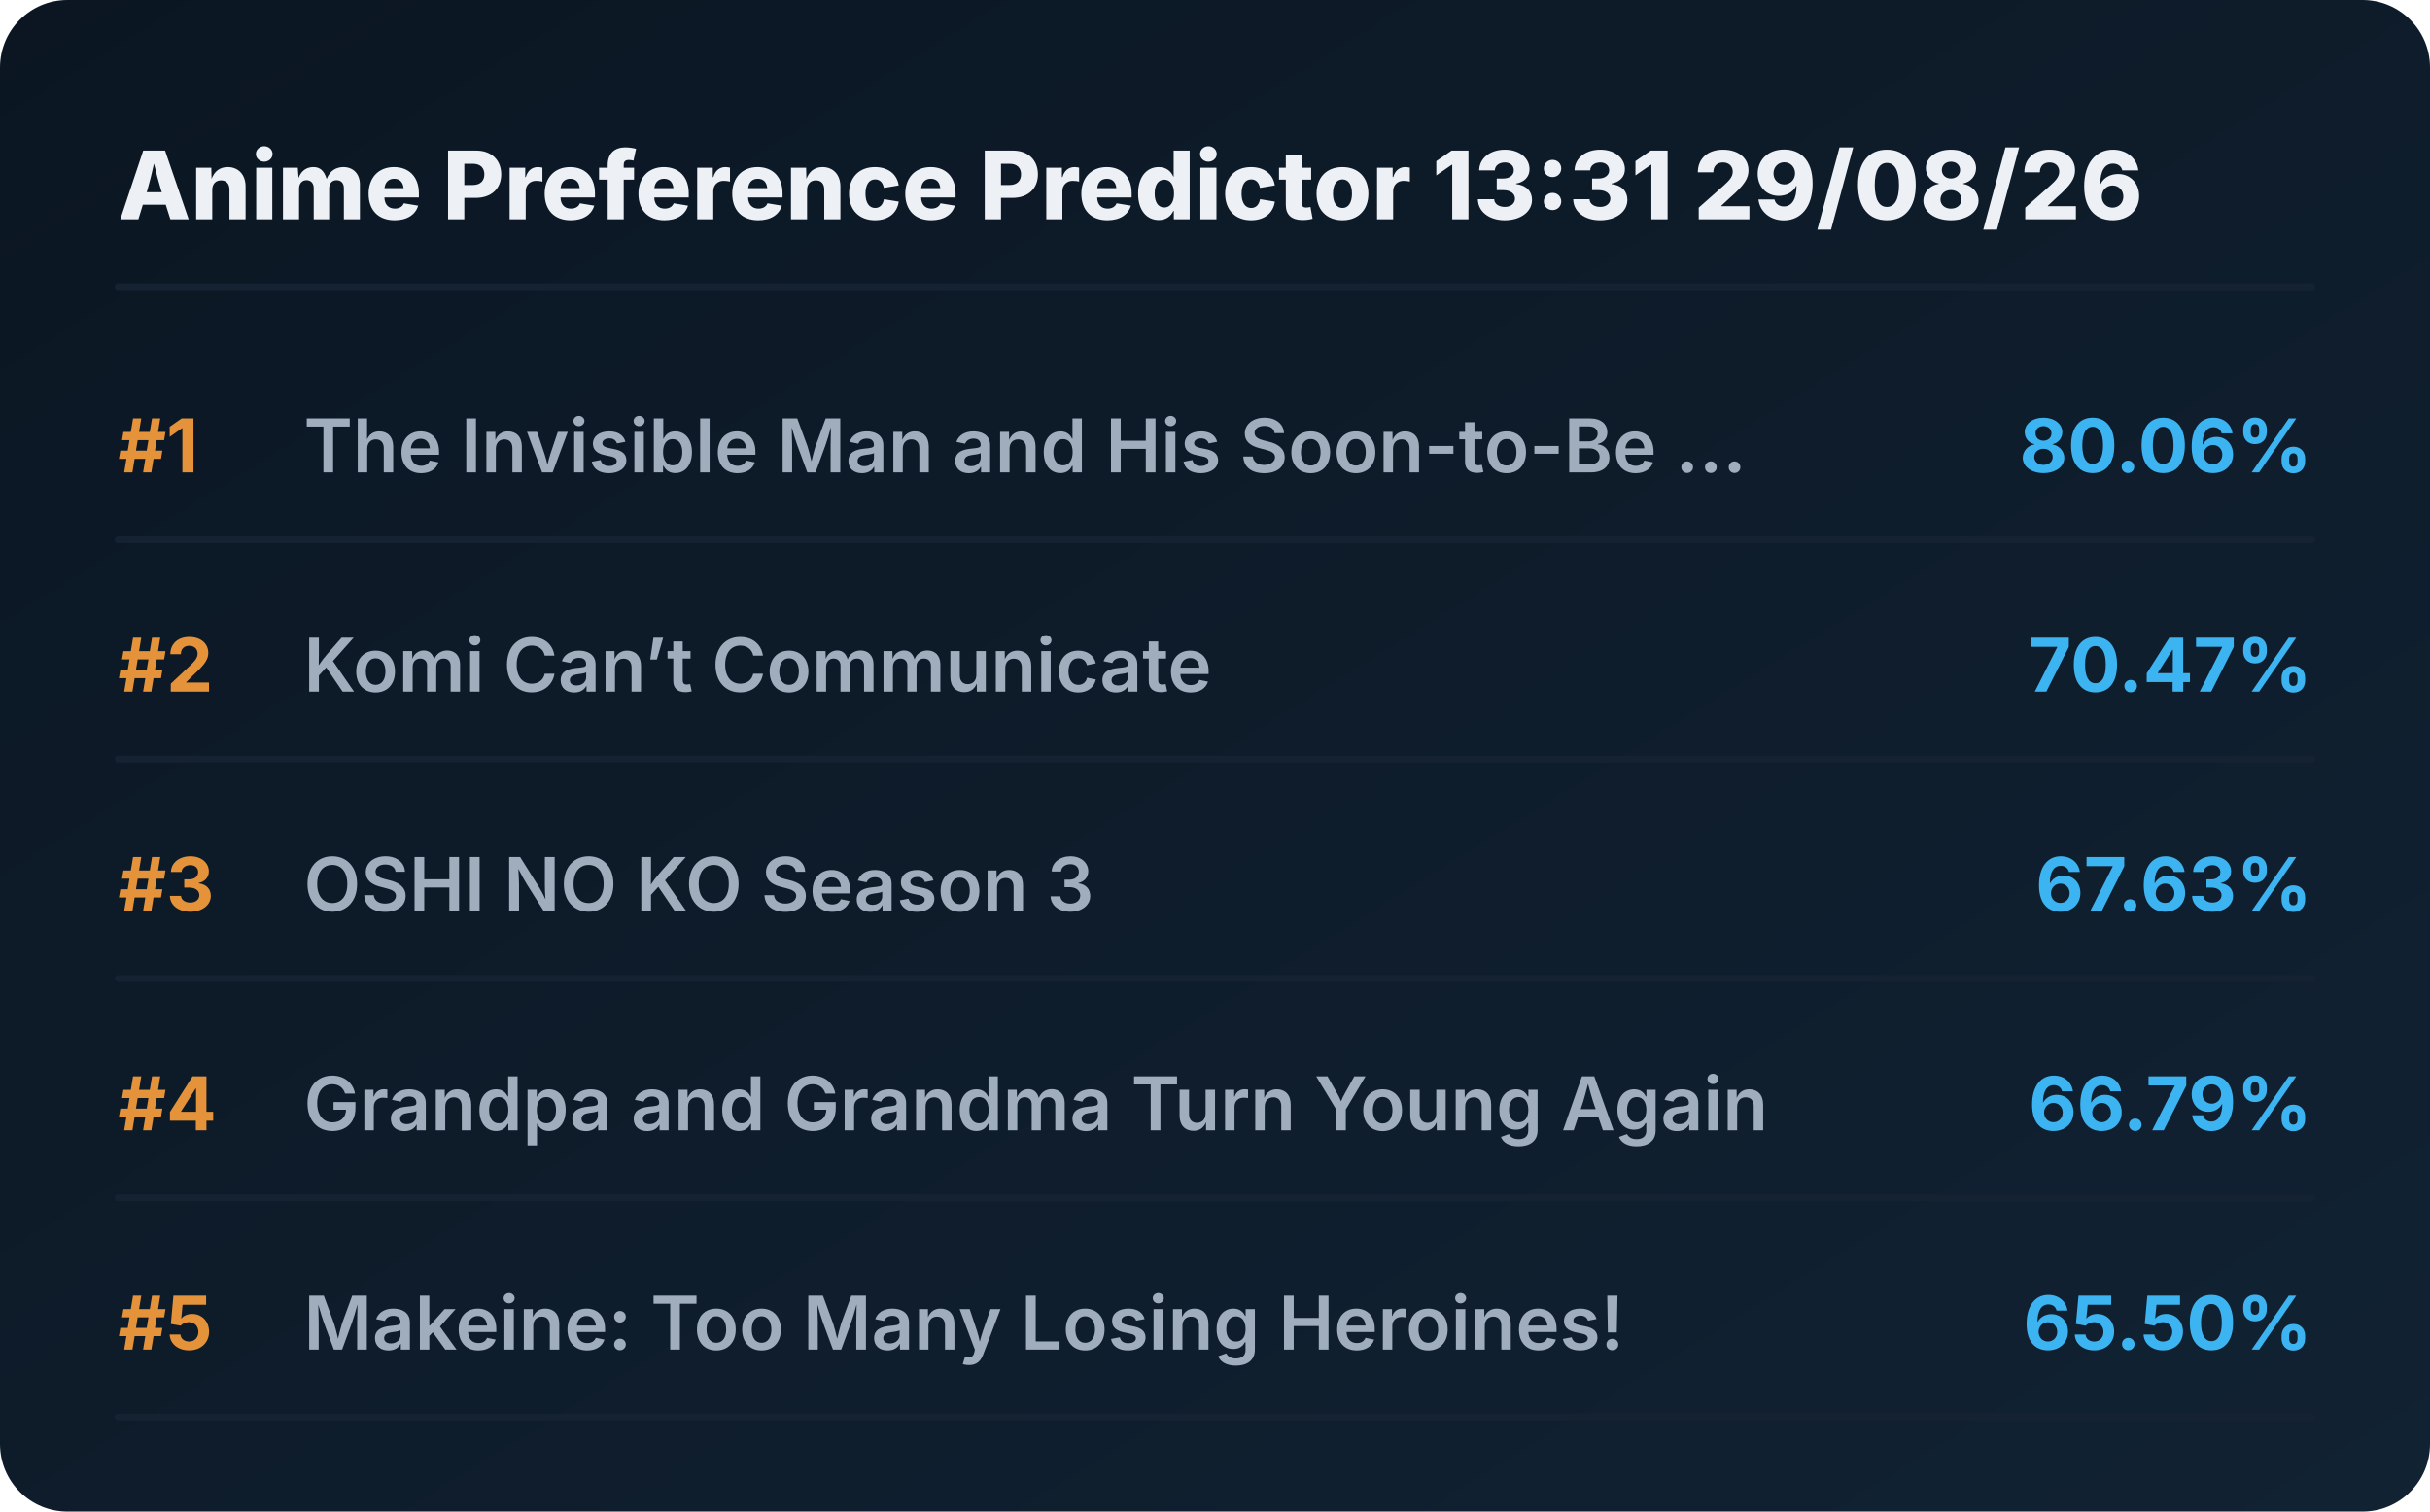
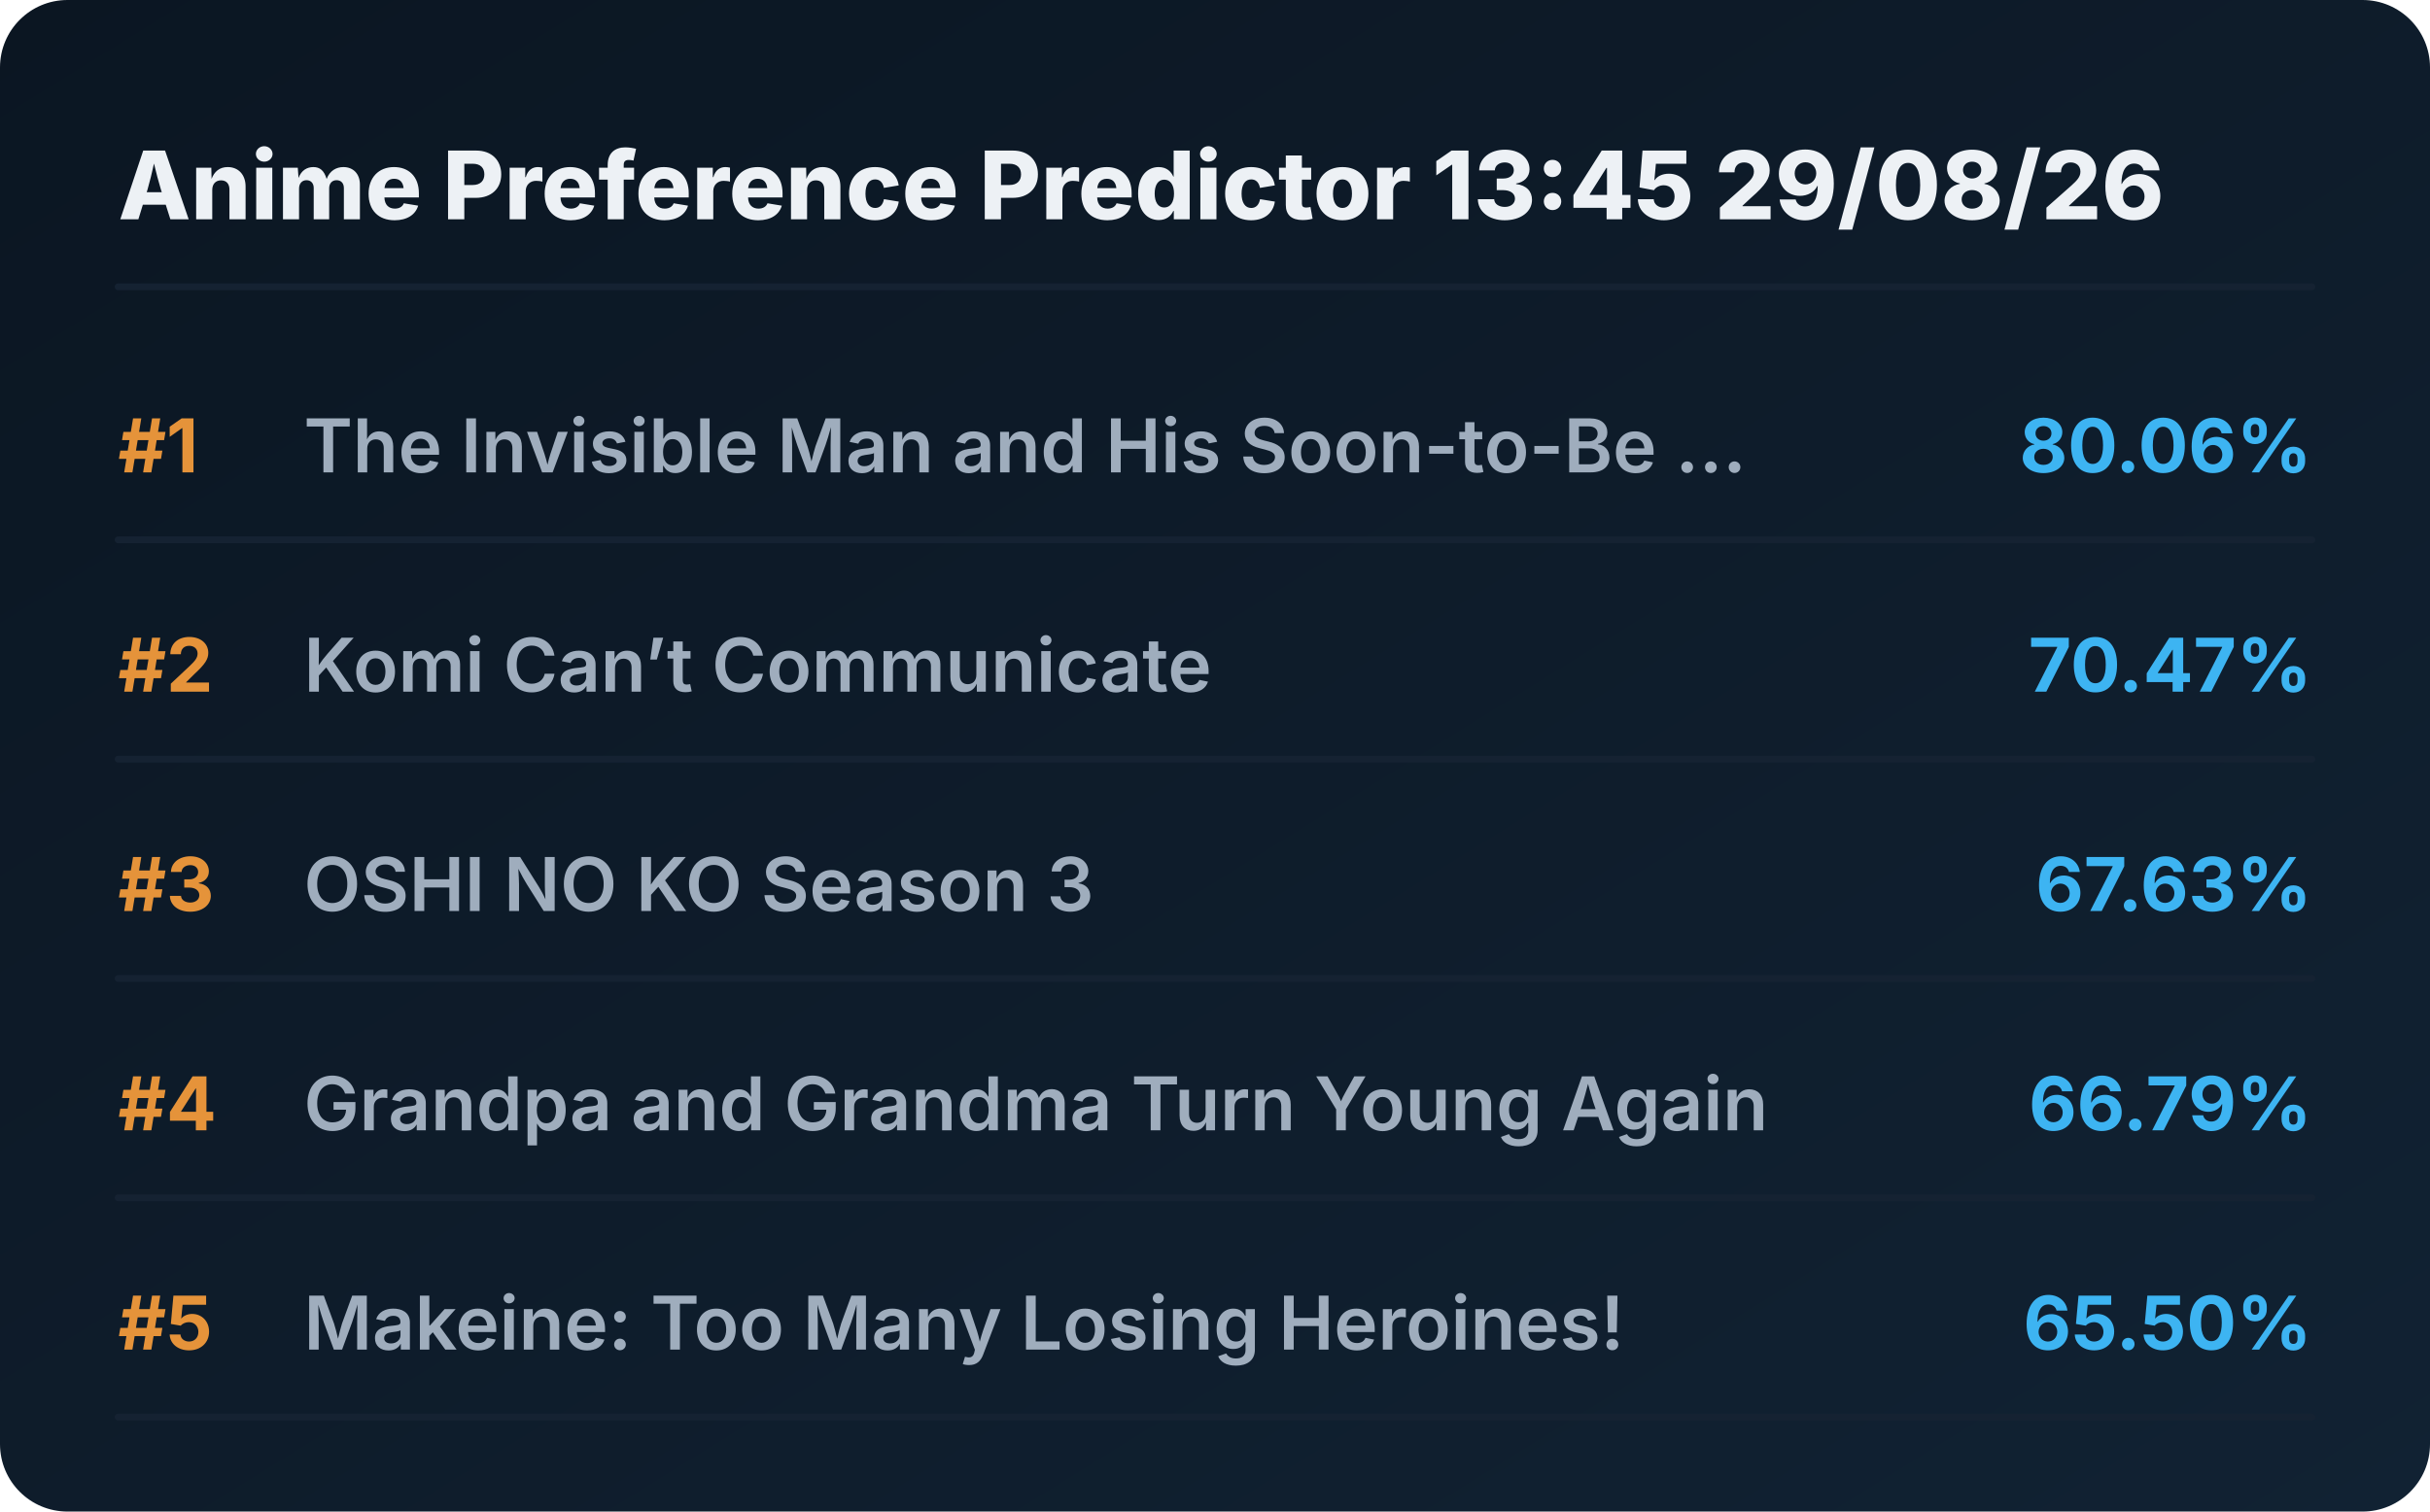
<svg xmlns="http://www.w3.org/2000/svg" viewBox="0 0 720 448" preserveAspectRatio="xMidYMid meet" style="width: 100%; height: auto; max-width: 720px;">
  <defs>
    <linearGradient id="boxGrad" x1="0%" y1="0%" x2="100%" y2="100%">
      <stop offset="0%" stop-color="#0b1622" />
      <stop offset="100%" stop-color="#112233" />
    </linearGradient>
    <clipPath id="titleClip">
      <rect x="90" y="0" width="510" height="100%" />
    </clipPath>
  </defs>
  <style>
    .bg { fill: url(#boxGrad); rx: 20px; }
    .header { font-family: 'Overpass', 'Inter', system-ui, sans-serif; font-weight: 800; font-size: 28px; fill: #edf1f5; }
    .rank { font-family: 'Overpass', 'Inter', system-ui, sans-serif; font-weight: 700; font-size: 22px; fill: #e5933a; }
    .title { font-family: 'Overpass', 'Inter', system-ui, sans-serif; font-weight: 600; font-size: 22px; fill: #9fadbd; }
    .score { font-family: 'Overpass', 'Inter', system-ui, sans-serif; font-weight: 700; font-size: 22px; fill: #3db4f2; }
    .line { stroke: #152232; stroke-width: 2; stroke-linecap: round; }
  </style>
  <rect class="bg" width="720" height="448" />
-   <text x="35" y="65" class="header">Anime Preference Predictor 13:31 29/08/26</text>
+   <text x="35" y="65" class="header">Anime Preference Predictor 13:45 29/08/26</text>
  <line x1="35" y1="85" x2="685" y2="85" class="line" />
  <g transform="translate(0, 0)">
    <text x="35" y="140" class="rank">#1</text>
    <text x="90" y="140" class="title">The Invisible Man and His Soon-to-Be ...</text>
    <text x="685" y="140" class="score" text-anchor="end">80.06%</text>
    <line x1="35" y1="160" x2="685" y2="160" class="line" />
  </g>
  <g transform="translate(0, 65)">
    <text x="35" y="140" class="rank">#2</text>
    <text x="90" y="140" class="title">Komi Can’t Communicate</text>
    <text x="685" y="140" class="score" text-anchor="end">70.47%</text>
    <line x1="35" y1="160" x2="685" y2="160" class="line" />
  </g>
  <g transform="translate(0, 130)">
    <text x="35" y="140" class="rank">#3</text>
    <text x="90" y="140" class="title">OSHI NO KO Season 3</text>
    <text x="685" y="140" class="score" text-anchor="end">67.63%</text>
    <line x1="35" y1="160" x2="685" y2="160" class="line" />
  </g>
  <g transform="translate(0, 195)">
    <text x="35" y="140" class="rank">#4</text>
    <text x="90" y="140" class="title">Grandpa and Grandma Turn Young Again</text>
    <text x="685" y="140" class="score" text-anchor="end">66.79%</text>
    <line x1="35" y1="160" x2="685" y2="160" class="line" />
  </g>
  <g transform="translate(0, 260)">
    <text x="35" y="140" class="rank">#5</text>
    <text x="90" y="140" class="title">Makeine: Too Many Losing Heroines!</text>
    <text x="685" y="140" class="score" text-anchor="end">65.50%</text>
    <line x1="35" y1="160" x2="685" y2="160" class="line" />
  </g>
</svg>
